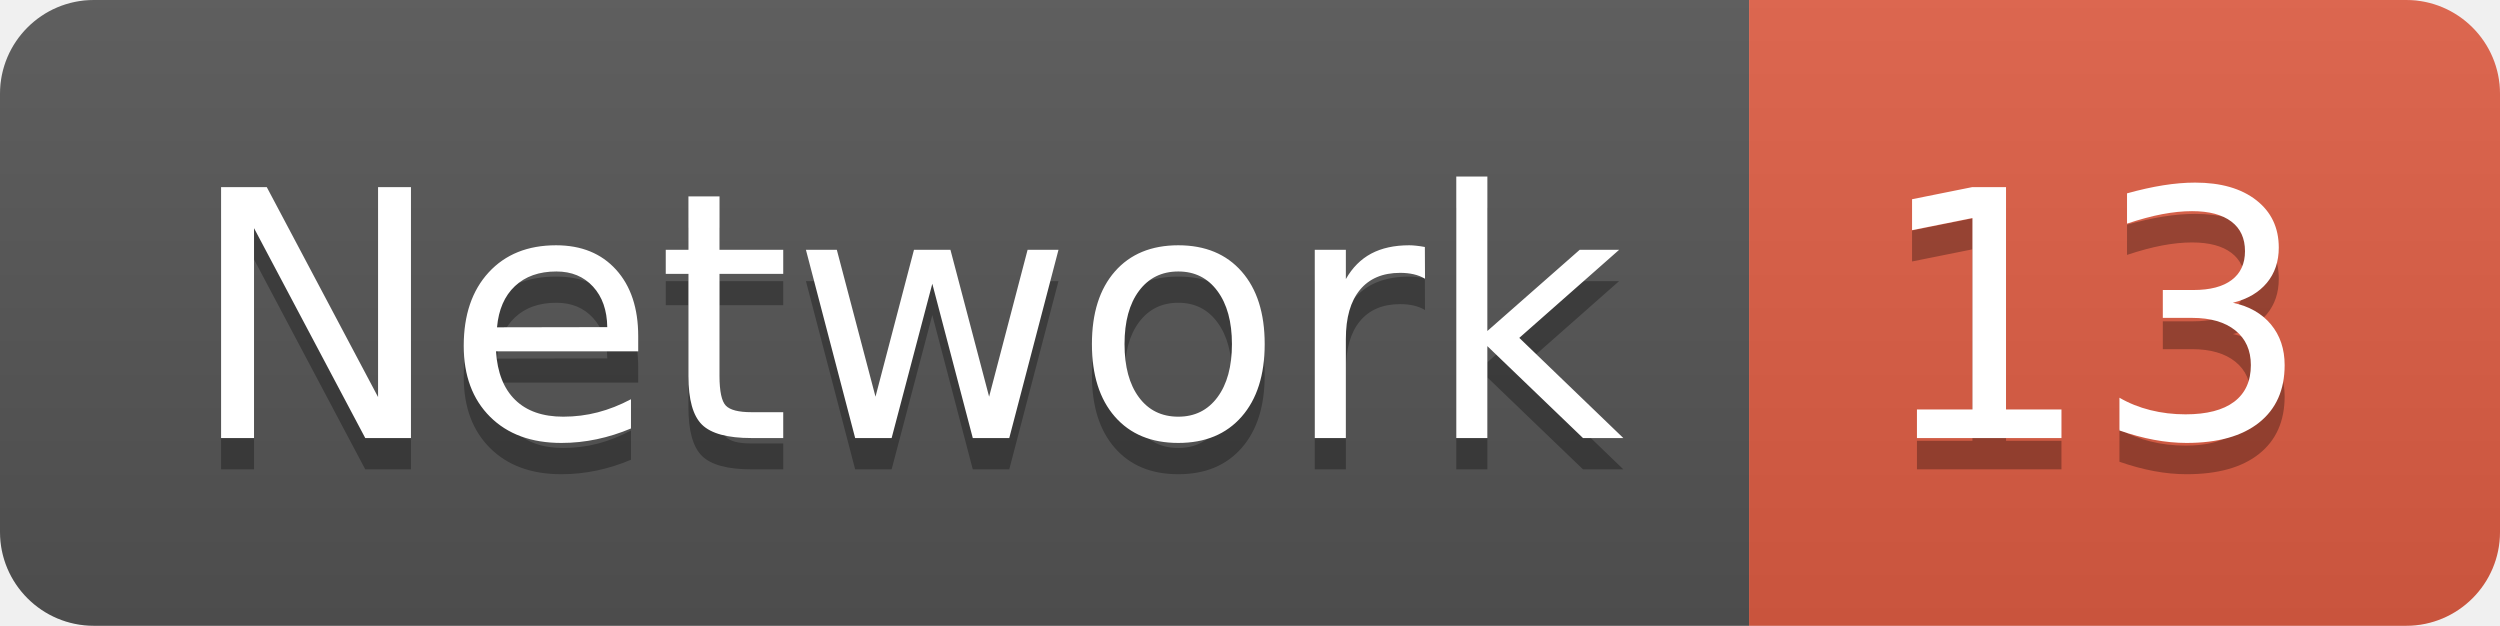
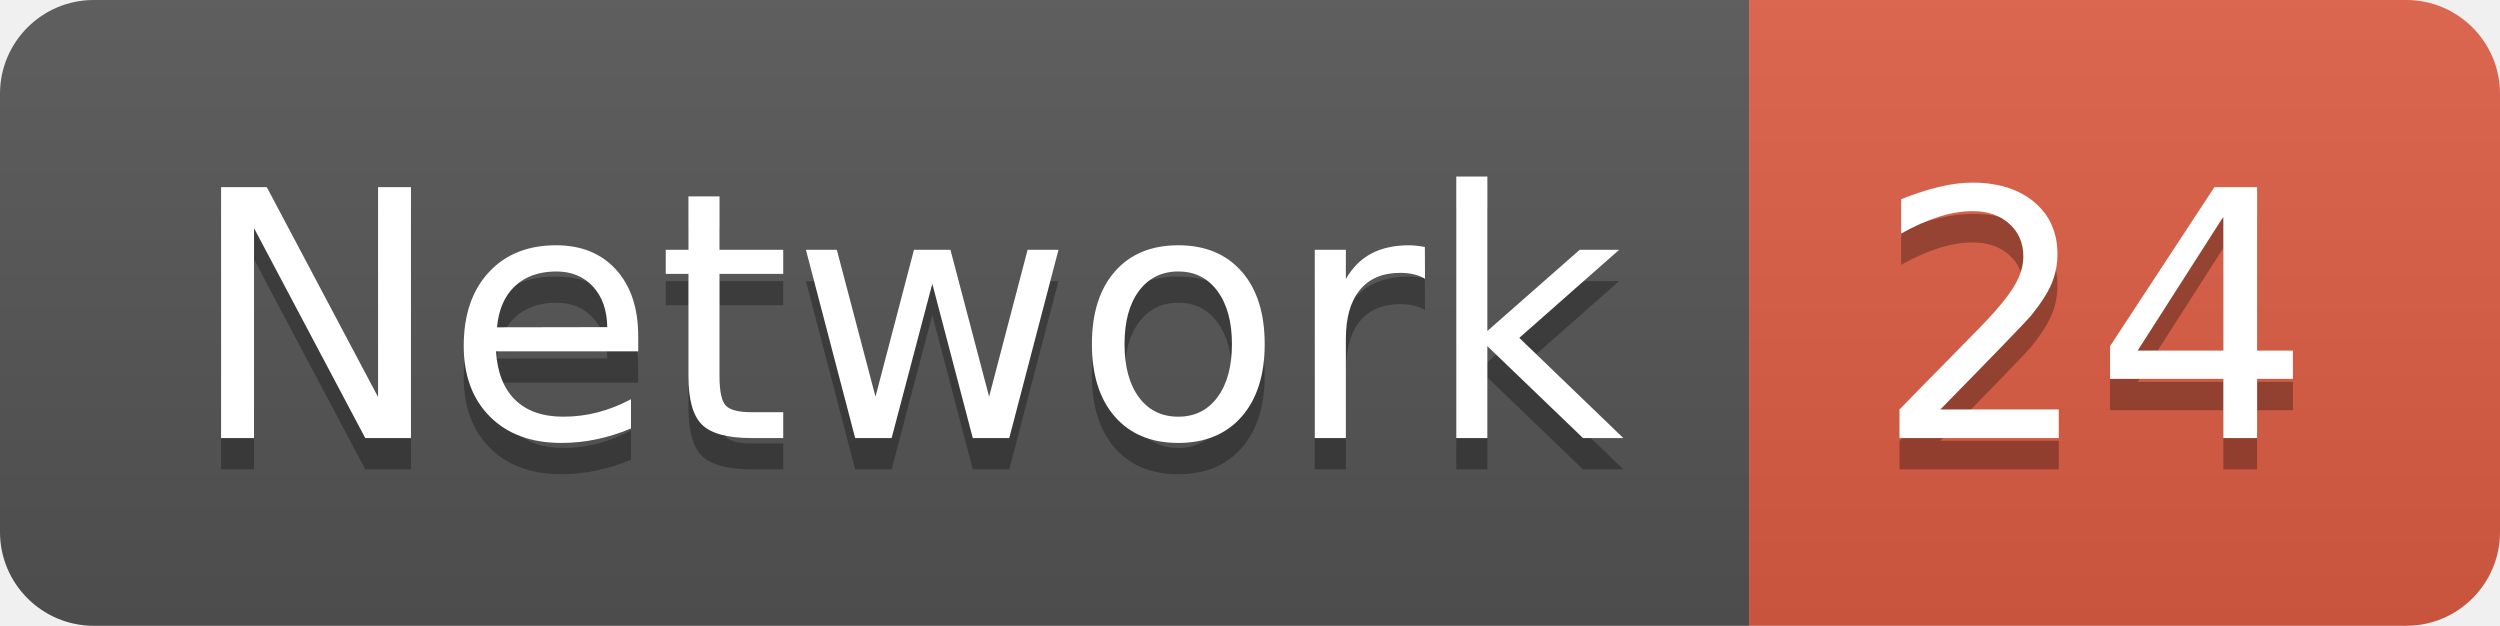
<svg xmlns="http://www.w3.org/2000/svg" width="79.9" height="20">
  <linearGradient id="smooth" x2="0" y2="100%">
    <stop offset="0" stop-color="#bbb" stop-opacity=".1" />
    <stop offset="1" stop-opacity=".1" />
  </linearGradient>
  <clipPath id="round">
    <rect width="79.9" height="20" rx="3" fill="#fff" />
  </clipPath>
  <g clip-path="url(#round)">
    <rect width="55.9" height="20" fill="#555" />
    <rect x="55.9" width="24.0" height="20" fill="#e05d44" />
    <rect width="79.9" height="20" fill="url(#smooth)" />
  </g>
  <g fill="#fff" text-anchor="middle" font-family="DejaVu Sans,Verdana,Geneva,sans-serif" font-size="110">
    <text x="289.5" y="150" fill="#010101" fill-opacity=".3" transform="scale(0.1)" textLength="459.0" lengthAdjust="spacing">Network</text>
    <text x="289.5" y="140" transform="scale(0.1)" textLength="459.0" lengthAdjust="spacing">Network</text>
-     <text x="669.0" y="150" fill="#010101" fill-opacity=".3" transform="scale(0.1)" textLength="140.0" lengthAdjust="spacing">13</text>
-     <text x="669.0" y="140" transform="scale(0.1)" textLength="140.0" lengthAdjust="spacing">13</text>
+     <text x="669.0" y="150" fill="#010101" fill-opacity=".3" transform="scale(0.1)" textLength="140.0" lengthAdjust="spacing">24</text>
+     <text x="669.0" y="140" transform="scale(0.1)" textLength="140.0" lengthAdjust="spacing">24</text>
  </g>
</svg>
